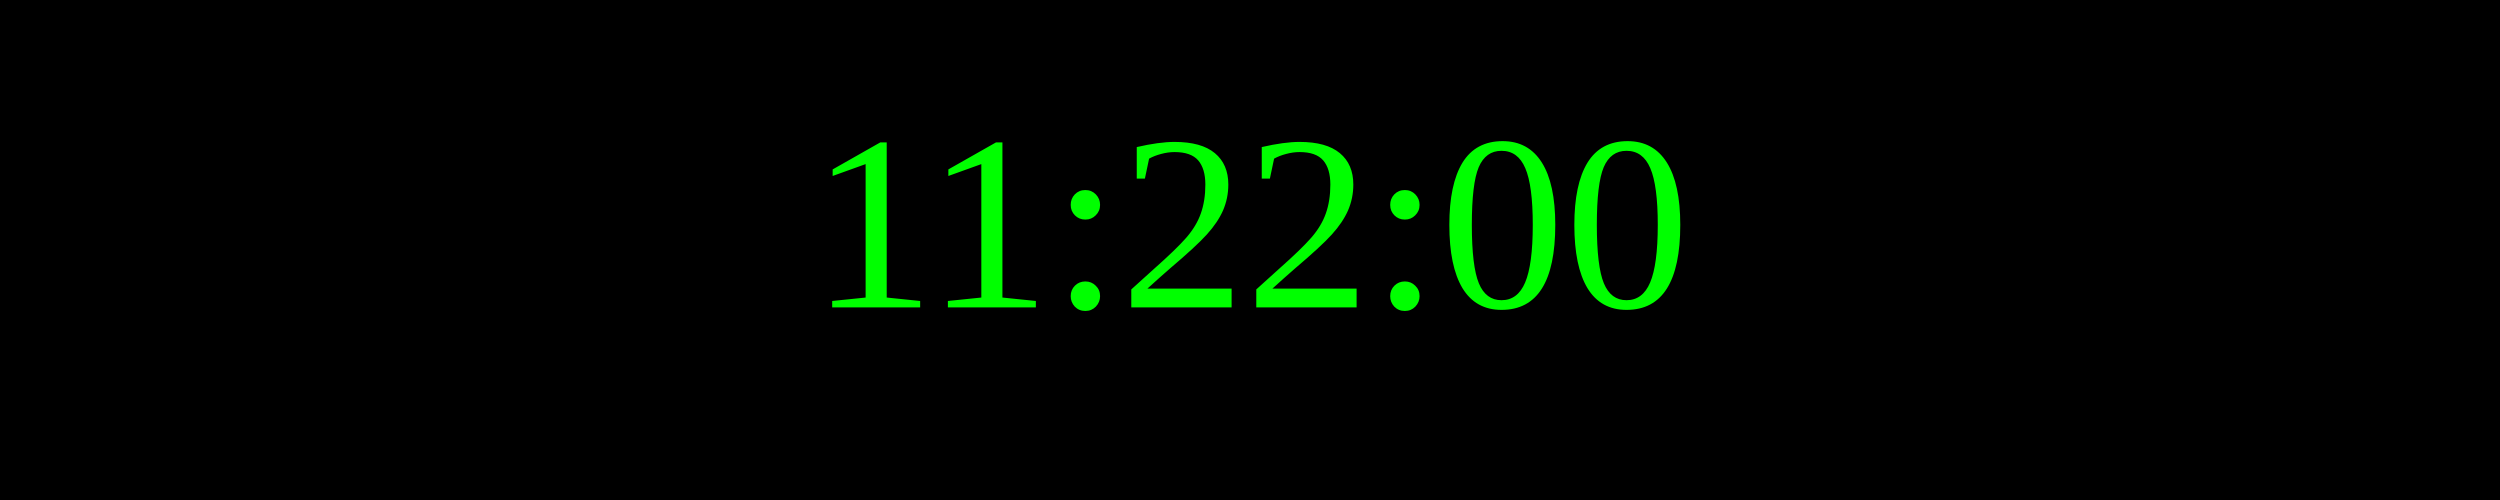
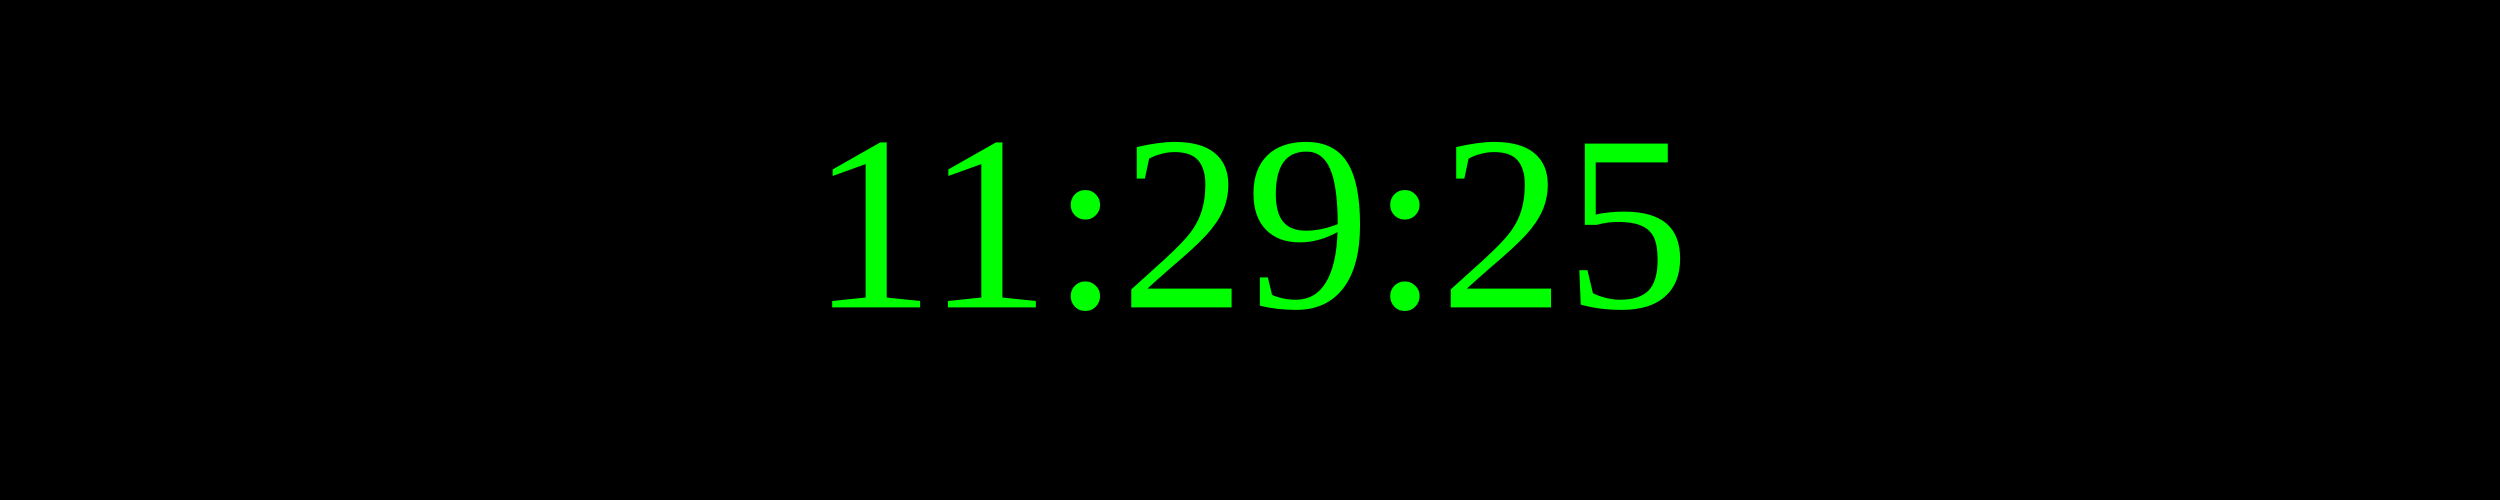
<svg xmlns="http://www.w3.org/2000/svg" width="250" height="50">
  <rect width="100%" height="100%" fill="black" />
  <text x="50%" y="50%" font-size="25" fill="lime" text-anchor="middle" dominant-baseline="middle">
- 11:22:00
+ 11:29:25
</text>
</svg>
